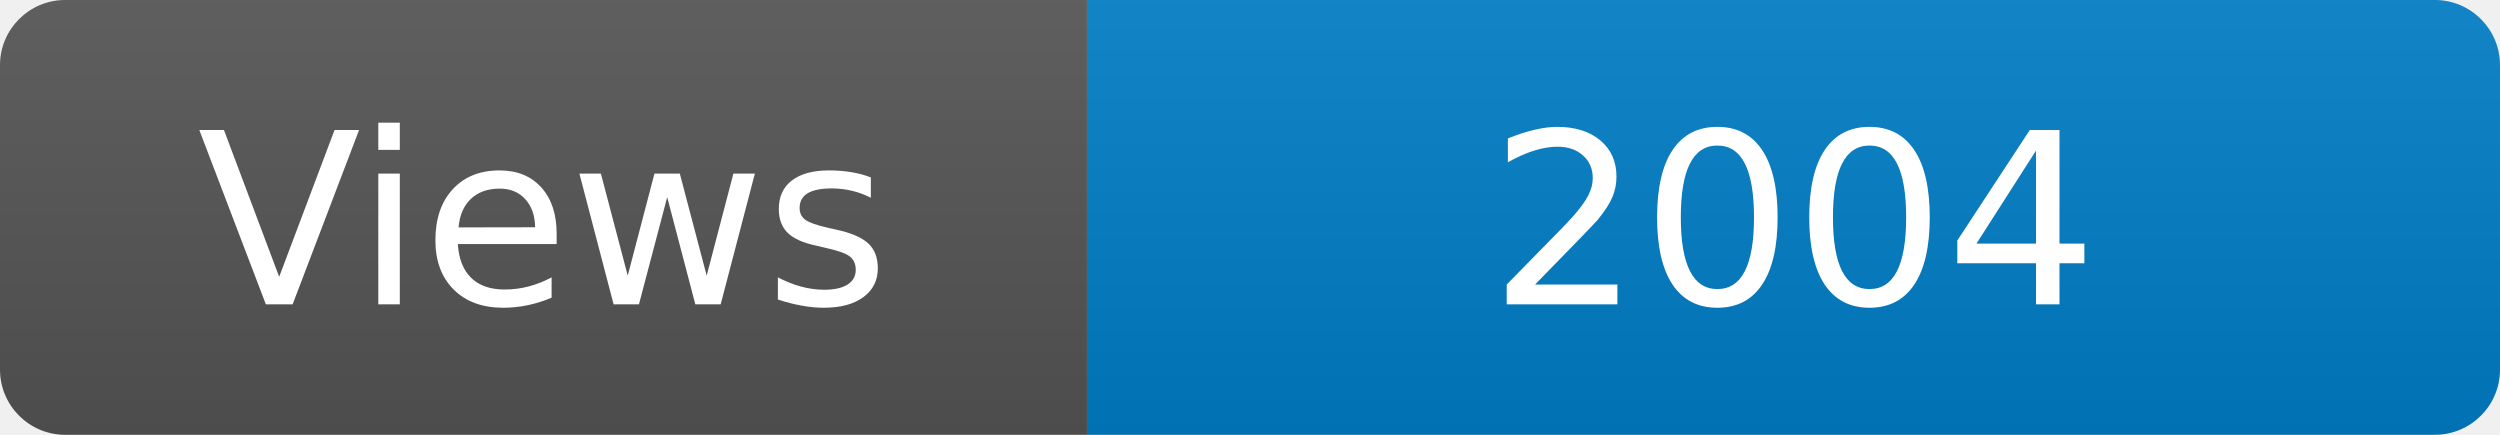
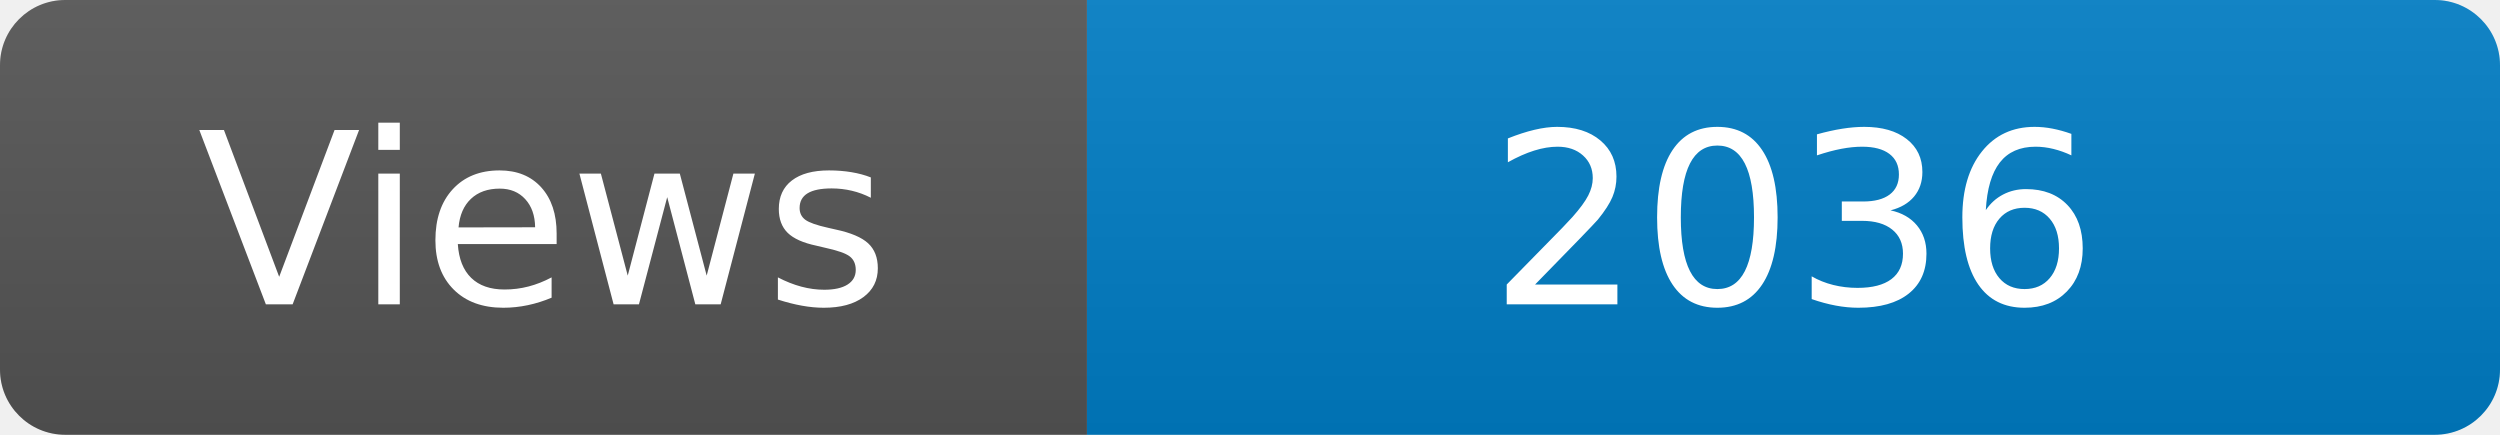
<svg xmlns="http://www.w3.org/2000/svg" width="115" height="20" role="img" aria-label="Maintained?: yes">
  <linearGradient id="s" x2="0" y2="100%">
    <stop offset="0" stop-color="#bbb" stop-opacity=".1" />
    <stop offset="1" stop-opacity=".1" />
  </linearGradient>
  <clipPath id="r">
    <rect width="115" height="20" rx="3" fill="#fff" />
  </clipPath>
  <g clip-path="url(#r)">
    <rect width="50" height="20" fill="#555" />
    <rect x="50" width="160" height="20" fill="#007ec6" />
    <rect width="115" height="20" fill="url(#s)" />
  </g>
  <g fill="#fff" text-anchor="middle" font-family="Verdana,Geneva,DejaVu Sans,sans-serif" font-size="110">
    <text x="250" y="140" transform="scale(.1)" fill="#fff">Views</text>
-     <text x="825" y="140" transform="scale(.1)" fill="#fff">2004</text>
+     <text x="825" y="140" transform="scale(.1)" fill="#fff">2036</text>
  </g>
</svg>
